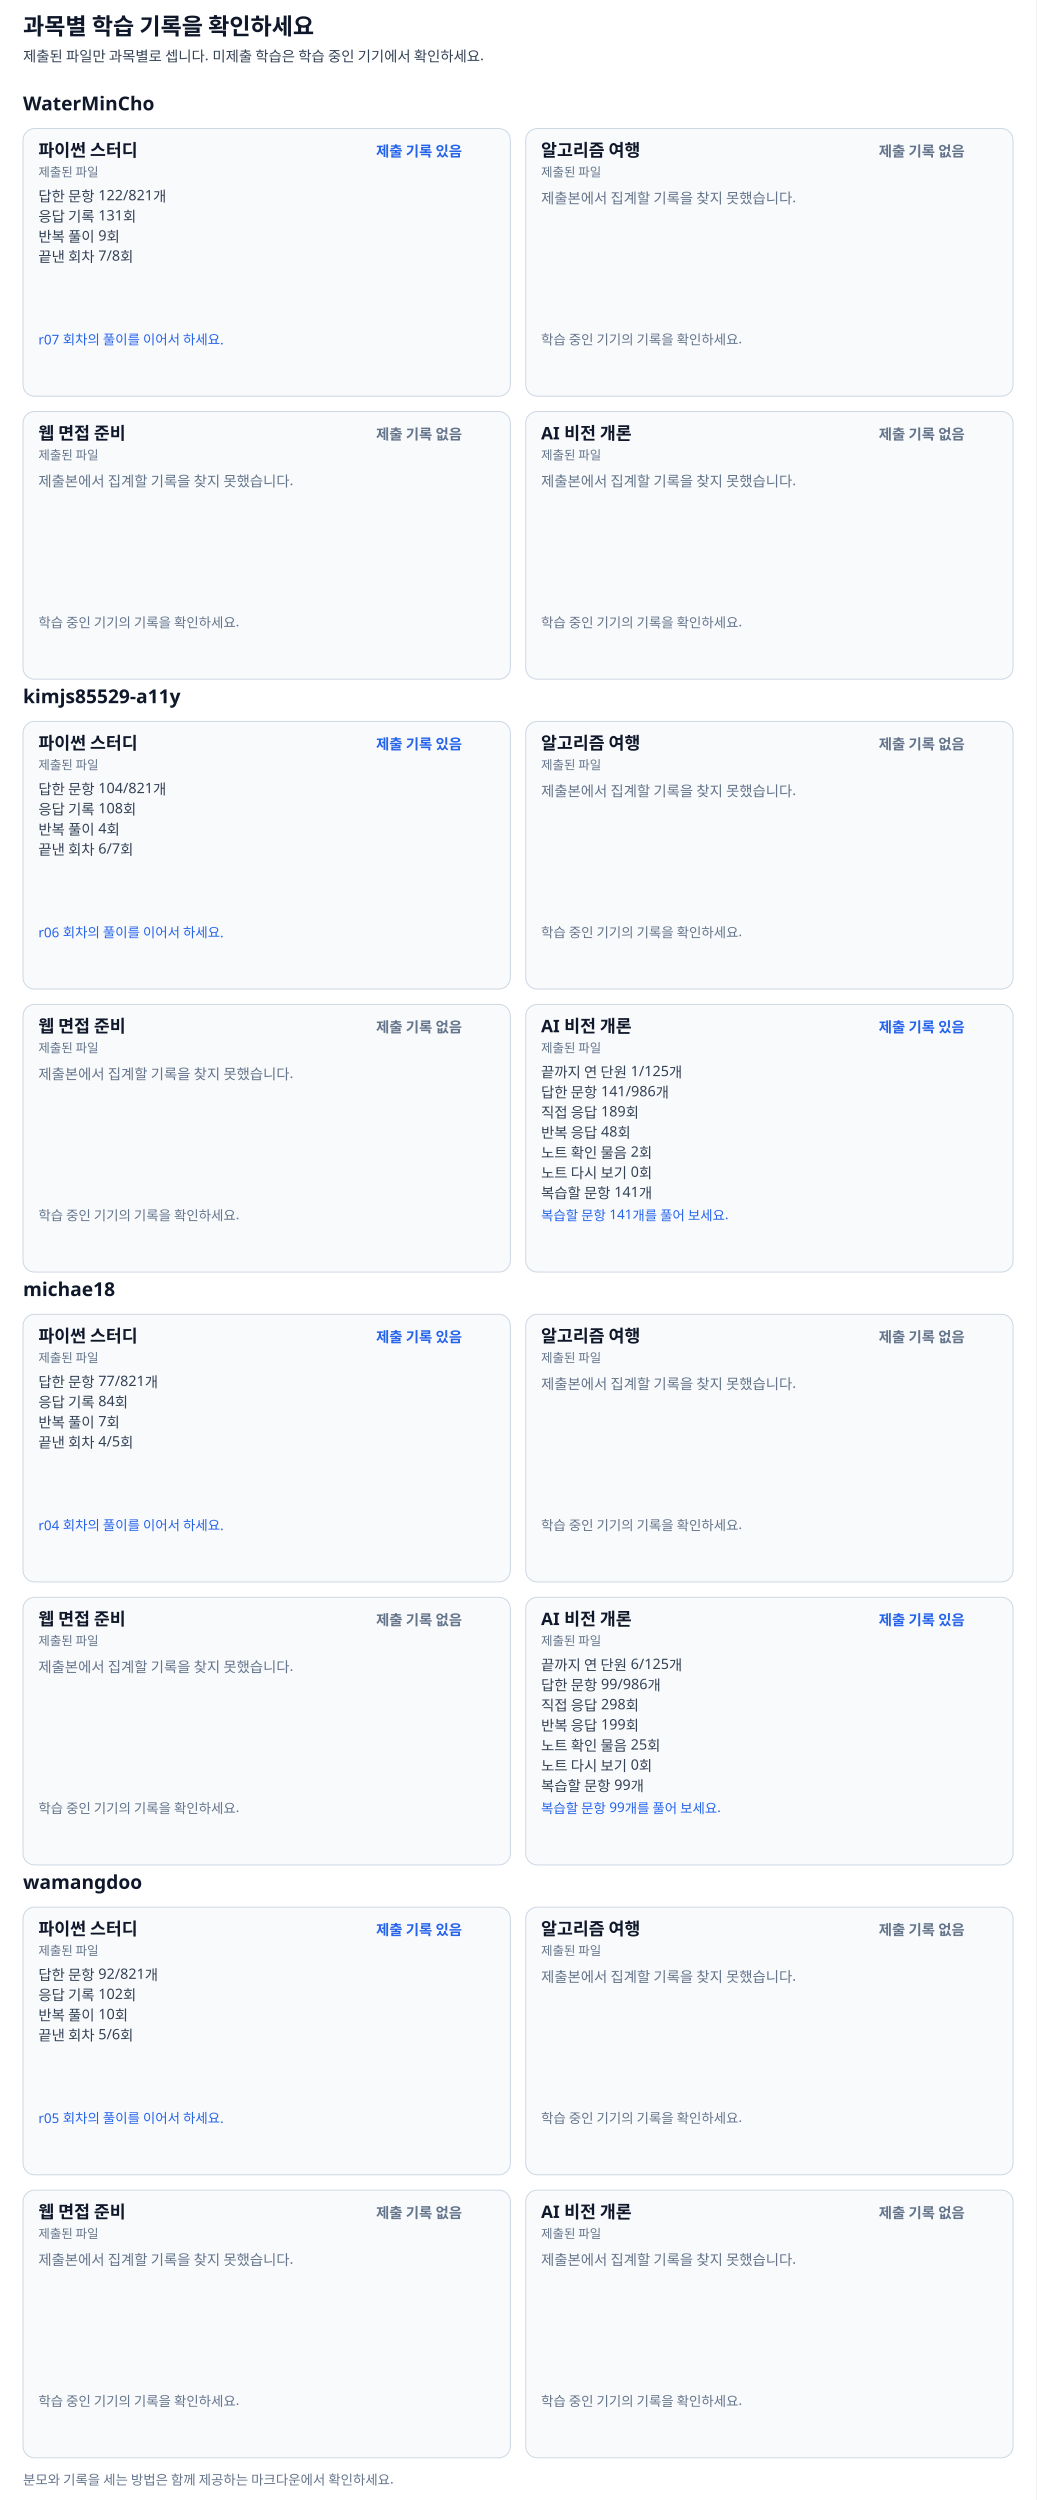
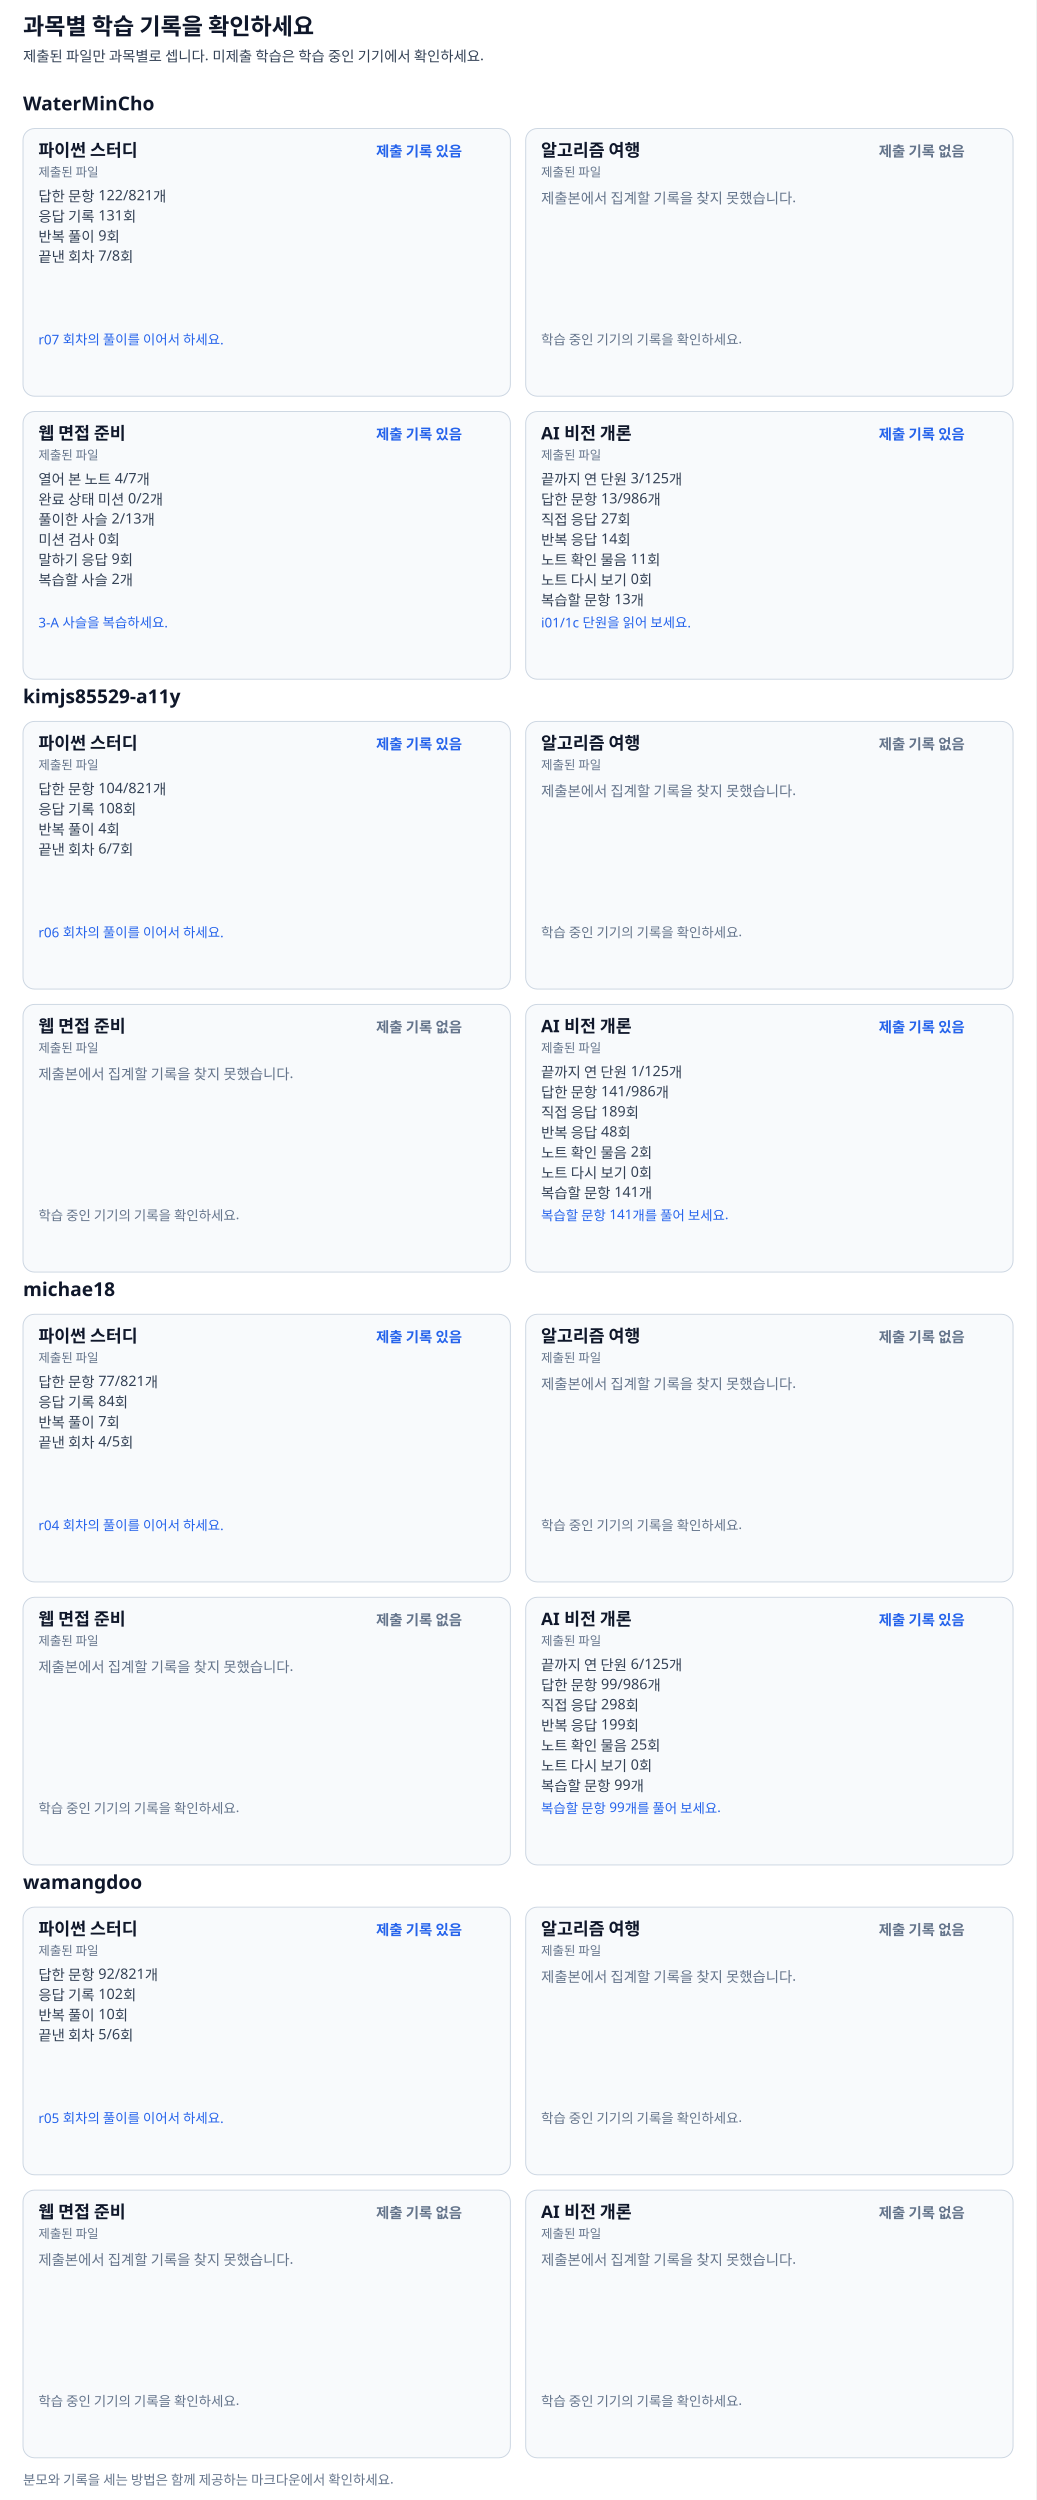
<svg xmlns="http://www.w3.org/2000/svg" width="1080" height="2606" viewBox="0 0 1080 2606" font-family="Pretendard, Apple SD Gothic Neo, Malgun Gothic, sans-serif">
  <rect width="100%" height="100%" fill="#ffffff" />
  <text x="24" y="36" font-size="24" font-weight="700" fill="#0f172a">과목별 학습 기록을 확인하세요</text>
  <text x="24" y="64" font-size="15" font-weight="400" fill="#334155">제출된 파일만 과목별로 셉니다. 미제출 학습은 학습 중인 기기에서 확인하세요.</text>
  <text x="24" y="115" font-size="20" font-weight="700" fill="#0f172a">WaterMinCho</text>
  <g data-subject="python">
    <rect x="24" y="134" width="508" height="279" rx="12" fill="#f8fafc" stroke="#cbd5e1" />
    <text x="40" y="163" font-size="18" font-weight="700" fill="#0f172a">파이썬 스터디</text>
    <text x="392" y="163" font-size="15" font-weight="600" fill="#2563eb">제출 기록 있음</text>
    <text x="40" y="184" font-size="13" font-weight="400" fill="#64748b">제출된 파일</text>
    <text x="40" y="210" font-size="15" font-weight="400" fill="#334155">답한 문항 122/821개</text>
    <text x="40" y="231" font-size="15" font-weight="400" fill="#334155">응답 기록 131회</text>
    <text x="40" y="252" font-size="15" font-weight="400" fill="#334155">반복 풀이 9회</text>
    <text x="40" y="273" font-size="15" font-weight="400" fill="#334155">끝낸 회차 7/8회</text>
    <text x="40" y="359" font-size="14" font-weight="400" fill="#2563eb">r07 회차의 풀이를 이어서 하세요.</text>
  </g>
  <g data-subject="journey">
    <rect x="548" y="134" width="508" height="279" rx="12" fill="#f8fafc" stroke="#cbd5e1" />
    <text x="564" y="163" font-size="18" font-weight="700" fill="#0f172a">알고리즘 여행</text>
    <text x="916" y="163" font-size="15" font-weight="600" fill="#64748b">제출 기록 없음</text>
    <text x="564" y="184" font-size="13" font-weight="400" fill="#64748b">제출된 파일</text>
    <text x="564" y="212" font-size="15" font-weight="400" fill="#64748b">제출본에서 집계할 기록을 찾지 못했습니다.</text>
    <text x="564" y="359" font-size="14" font-weight="400" fill="#64748b">학습 중인 기기의 기록을 확인하세요.</text>
  </g>
  <g data-subject="web">
    <rect x="24" y="429" width="508" height="279" rx="12" fill="#f8fafc" stroke="#cbd5e1" />
    <text x="40" y="458" font-size="18" font-weight="700" fill="#0f172a">웹 면접 준비</text>
-     <text x="392" y="458" font-size="15" font-weight="600" fill="#64748b">제출 기록 없음</text>
+     <text x="392" y="458" font-size="15" font-weight="600" fill="#2563eb">제출 기록 있음</text>
    <text x="40" y="479" font-size="13" font-weight="400" fill="#64748b">제출된 파일</text>
-     <text x="40" y="507" font-size="15" font-weight="400" fill="#64748b">제출본에서 집계할 기록을 찾지 못했습니다.</text>
-     <text x="40" y="654" font-size="14" font-weight="400" fill="#64748b">학습 중인 기기의 기록을 확인하세요.</text>
+     <text x="40" y="505" font-size="15" font-weight="400" fill="#334155">열어 본 노트 4/7개</text>
+     <text x="40" y="526" font-size="15" font-weight="400" fill="#334155">완료 상태 미션 0/2개</text>
+     <text x="40" y="547" font-size="15" font-weight="400" fill="#334155">풀이한 사슬 2/13개</text>
+     <text x="40" y="568" font-size="15" font-weight="400" fill="#334155">미션 검사 0회</text>
+     <text x="40" y="589" font-size="15" font-weight="400" fill="#334155">말하기 응답 9회</text>
+     <text x="40" y="610" font-size="15" font-weight="400" fill="#334155">복습할 사슬 2개</text>
+     <text x="40" y="654" font-size="14" font-weight="400" fill="#2563eb">3-A 사슬을 복습하세요.</text>
  </g>
  <g data-subject="ai">
    <rect x="548" y="429" width="508" height="279" rx="12" fill="#f8fafc" stroke="#cbd5e1" />
    <text x="564" y="458" font-size="18" font-weight="700" fill="#0f172a">AI 비전 개론</text>
-     <text x="916" y="458" font-size="15" font-weight="600" fill="#64748b">제출 기록 없음</text>
+     <text x="916" y="458" font-size="15" font-weight="600" fill="#2563eb">제출 기록 있음</text>
    <text x="564" y="479" font-size="13" font-weight="400" fill="#64748b">제출된 파일</text>
-     <text x="564" y="507" font-size="15" font-weight="400" fill="#64748b">제출본에서 집계할 기록을 찾지 못했습니다.</text>
-     <text x="564" y="654" font-size="14" font-weight="400" fill="#64748b">학습 중인 기기의 기록을 확인하세요.</text>
+     <text x="564" y="505" font-size="15" font-weight="400" fill="#334155">끝까지 연 단원 3/125개</text>
+     <text x="564" y="526" font-size="15" font-weight="400" fill="#334155">답한 문항 13/986개</text>
+     <text x="564" y="547" font-size="15" font-weight="400" fill="#334155">직접 응답 27회</text>
+     <text x="564" y="568" font-size="15" font-weight="400" fill="#334155">반복 응답 14회</text>
+     <text x="564" y="589" font-size="15" font-weight="400" fill="#334155">노트 확인 물음 11회</text>
+     <text x="564" y="610" font-size="15" font-weight="400" fill="#334155">노트 다시 보기 0회</text>
+     <text x="564" y="631" font-size="15" font-weight="400" fill="#334155">복습할 문항 13개</text>
+     <text x="564" y="654" font-size="14" font-weight="400" fill="#2563eb">i01/1c 단원을 읽어 보세요.</text>
  </g>
  <text x="24" y="733" font-size="20" font-weight="700" fill="#0f172a">kimjs85529-a11y</text>
  <g data-subject="python">
    <rect x="24" y="752" width="508" height="279" rx="12" fill="#f8fafc" stroke="#cbd5e1" />
    <text x="40" y="781" font-size="18" font-weight="700" fill="#0f172a">파이썬 스터디</text>
    <text x="392" y="781" font-size="15" font-weight="600" fill="#2563eb">제출 기록 있음</text>
    <text x="40" y="802" font-size="13" font-weight="400" fill="#64748b">제출된 파일</text>
    <text x="40" y="828" font-size="15" font-weight="400" fill="#334155">답한 문항 104/821개</text>
    <text x="40" y="849" font-size="15" font-weight="400" fill="#334155">응답 기록 108회</text>
    <text x="40" y="870" font-size="15" font-weight="400" fill="#334155">반복 풀이 4회</text>
    <text x="40" y="891" font-size="15" font-weight="400" fill="#334155">끝낸 회차 6/7회</text>
    <text x="40" y="977" font-size="14" font-weight="400" fill="#2563eb">r06 회차의 풀이를 이어서 하세요.</text>
  </g>
  <g data-subject="journey">
    <rect x="548" y="752" width="508" height="279" rx="12" fill="#f8fafc" stroke="#cbd5e1" />
    <text x="564" y="781" font-size="18" font-weight="700" fill="#0f172a">알고리즘 여행</text>
    <text x="916" y="781" font-size="15" font-weight="600" fill="#64748b">제출 기록 없음</text>
    <text x="564" y="802" font-size="13" font-weight="400" fill="#64748b">제출된 파일</text>
    <text x="564" y="830" font-size="15" font-weight="400" fill="#64748b">제출본에서 집계할 기록을 찾지 못했습니다.</text>
    <text x="564" y="977" font-size="14" font-weight="400" fill="#64748b">학습 중인 기기의 기록을 확인하세요.</text>
  </g>
  <g data-subject="web">
    <rect x="24" y="1047" width="508" height="279" rx="12" fill="#f8fafc" stroke="#cbd5e1" />
    <text x="40" y="1076" font-size="18" font-weight="700" fill="#0f172a">웹 면접 준비</text>
    <text x="392" y="1076" font-size="15" font-weight="600" fill="#64748b">제출 기록 없음</text>
    <text x="40" y="1097" font-size="13" font-weight="400" fill="#64748b">제출된 파일</text>
    <text x="40" y="1125" font-size="15" font-weight="400" fill="#64748b">제출본에서 집계할 기록을 찾지 못했습니다.</text>
    <text x="40" y="1272" font-size="14" font-weight="400" fill="#64748b">학습 중인 기기의 기록을 확인하세요.</text>
  </g>
  <g data-subject="ai">
    <rect x="548" y="1047" width="508" height="279" rx="12" fill="#f8fafc" stroke="#cbd5e1" />
    <text x="564" y="1076" font-size="18" font-weight="700" fill="#0f172a">AI 비전 개론</text>
    <text x="916" y="1076" font-size="15" font-weight="600" fill="#2563eb">제출 기록 있음</text>
    <text x="564" y="1097" font-size="13" font-weight="400" fill="#64748b">제출된 파일</text>
    <text x="564" y="1123" font-size="15" font-weight="400" fill="#334155">끝까지 연 단원 1/125개</text>
    <text x="564" y="1144" font-size="15" font-weight="400" fill="#334155">답한 문항 141/986개</text>
    <text x="564" y="1165" font-size="15" font-weight="400" fill="#334155">직접 응답 189회</text>
    <text x="564" y="1186" font-size="15" font-weight="400" fill="#334155">반복 응답 48회</text>
    <text x="564" y="1207" font-size="15" font-weight="400" fill="#334155">노트 확인 물음 2회</text>
    <text x="564" y="1228" font-size="15" font-weight="400" fill="#334155">노트 다시 보기 0회</text>
    <text x="564" y="1249" font-size="15" font-weight="400" fill="#334155">복습할 문항 141개</text>
    <text x="564" y="1272" font-size="14" font-weight="400" fill="#2563eb">복습할 문항 141개를 풀어 보세요.</text>
  </g>
  <text x="24" y="1351" font-size="20" font-weight="700" fill="#0f172a">michae18</text>
  <g data-subject="python">
    <rect x="24" y="1370" width="508" height="279" rx="12" fill="#f8fafc" stroke="#cbd5e1" />
    <text x="40" y="1399" font-size="18" font-weight="700" fill="#0f172a">파이썬 스터디</text>
    <text x="392" y="1399" font-size="15" font-weight="600" fill="#2563eb">제출 기록 있음</text>
    <text x="40" y="1420" font-size="13" font-weight="400" fill="#64748b">제출된 파일</text>
    <text x="40" y="1446" font-size="15" font-weight="400" fill="#334155">답한 문항 77/821개</text>
    <text x="40" y="1467" font-size="15" font-weight="400" fill="#334155">응답 기록 84회</text>
    <text x="40" y="1488" font-size="15" font-weight="400" fill="#334155">반복 풀이 7회</text>
    <text x="40" y="1509" font-size="15" font-weight="400" fill="#334155">끝낸 회차 4/5회</text>
    <text x="40" y="1595" font-size="14" font-weight="400" fill="#2563eb">r04 회차의 풀이를 이어서 하세요.</text>
  </g>
  <g data-subject="journey">
    <rect x="548" y="1370" width="508" height="279" rx="12" fill="#f8fafc" stroke="#cbd5e1" />
    <text x="564" y="1399" font-size="18" font-weight="700" fill="#0f172a">알고리즘 여행</text>
    <text x="916" y="1399" font-size="15" font-weight="600" fill="#64748b">제출 기록 없음</text>
    <text x="564" y="1420" font-size="13" font-weight="400" fill="#64748b">제출된 파일</text>
    <text x="564" y="1448" font-size="15" font-weight="400" fill="#64748b">제출본에서 집계할 기록을 찾지 못했습니다.</text>
    <text x="564" y="1595" font-size="14" font-weight="400" fill="#64748b">학습 중인 기기의 기록을 확인하세요.</text>
  </g>
  <g data-subject="web">
    <rect x="24" y="1665" width="508" height="279" rx="12" fill="#f8fafc" stroke="#cbd5e1" />
    <text x="40" y="1694" font-size="18" font-weight="700" fill="#0f172a">웹 면접 준비</text>
    <text x="392" y="1694" font-size="15" font-weight="600" fill="#64748b">제출 기록 없음</text>
    <text x="40" y="1715" font-size="13" font-weight="400" fill="#64748b">제출된 파일</text>
    <text x="40" y="1743" font-size="15" font-weight="400" fill="#64748b">제출본에서 집계할 기록을 찾지 못했습니다.</text>
    <text x="40" y="1890" font-size="14" font-weight="400" fill="#64748b">학습 중인 기기의 기록을 확인하세요.</text>
  </g>
  <g data-subject="ai">
    <rect x="548" y="1665" width="508" height="279" rx="12" fill="#f8fafc" stroke="#cbd5e1" />
    <text x="564" y="1694" font-size="18" font-weight="700" fill="#0f172a">AI 비전 개론</text>
    <text x="916" y="1694" font-size="15" font-weight="600" fill="#2563eb">제출 기록 있음</text>
    <text x="564" y="1715" font-size="13" font-weight="400" fill="#64748b">제출된 파일</text>
    <text x="564" y="1741" font-size="15" font-weight="400" fill="#334155">끝까지 연 단원 6/125개</text>
    <text x="564" y="1762" font-size="15" font-weight="400" fill="#334155">답한 문항 99/986개</text>
    <text x="564" y="1783" font-size="15" font-weight="400" fill="#334155">직접 응답 298회</text>
    <text x="564" y="1804" font-size="15" font-weight="400" fill="#334155">반복 응답 199회</text>
    <text x="564" y="1825" font-size="15" font-weight="400" fill="#334155">노트 확인 물음 25회</text>
    <text x="564" y="1846" font-size="15" font-weight="400" fill="#334155">노트 다시 보기 0회</text>
    <text x="564" y="1867" font-size="15" font-weight="400" fill="#334155">복습할 문항 99개</text>
    <text x="564" y="1890" font-size="14" font-weight="400" fill="#2563eb">복습할 문항 99개를 풀어 보세요.</text>
  </g>
  <text x="24" y="1969" font-size="20" font-weight="700" fill="#0f172a">wamangdoo</text>
  <g data-subject="python">
    <rect x="24" y="1988" width="508" height="279" rx="12" fill="#f8fafc" stroke="#cbd5e1" />
    <text x="40" y="2017" font-size="18" font-weight="700" fill="#0f172a">파이썬 스터디</text>
    <text x="392" y="2017" font-size="15" font-weight="600" fill="#2563eb">제출 기록 있음</text>
    <text x="40" y="2038" font-size="13" font-weight="400" fill="#64748b">제출된 파일</text>
    <text x="40" y="2064" font-size="15" font-weight="400" fill="#334155">답한 문항 92/821개</text>
    <text x="40" y="2085" font-size="15" font-weight="400" fill="#334155">응답 기록 102회</text>
    <text x="40" y="2106" font-size="15" font-weight="400" fill="#334155">반복 풀이 10회</text>
    <text x="40" y="2127" font-size="15" font-weight="400" fill="#334155">끝낸 회차 5/6회</text>
    <text x="40" y="2213" font-size="14" font-weight="400" fill="#2563eb">r05 회차의 풀이를 이어서 하세요.</text>
  </g>
  <g data-subject="journey">
    <rect x="548" y="1988" width="508" height="279" rx="12" fill="#f8fafc" stroke="#cbd5e1" />
    <text x="564" y="2017" font-size="18" font-weight="700" fill="#0f172a">알고리즘 여행</text>
    <text x="916" y="2017" font-size="15" font-weight="600" fill="#64748b">제출 기록 없음</text>
    <text x="564" y="2038" font-size="13" font-weight="400" fill="#64748b">제출된 파일</text>
    <text x="564" y="2066" font-size="15" font-weight="400" fill="#64748b">제출본에서 집계할 기록을 찾지 못했습니다.</text>
    <text x="564" y="2213" font-size="14" font-weight="400" fill="#64748b">학습 중인 기기의 기록을 확인하세요.</text>
  </g>
  <g data-subject="web">
    <rect x="24" y="2283" width="508" height="279" rx="12" fill="#f8fafc" stroke="#cbd5e1" />
    <text x="40" y="2312" font-size="18" font-weight="700" fill="#0f172a">웹 면접 준비</text>
    <text x="392" y="2312" font-size="15" font-weight="600" fill="#64748b">제출 기록 없음</text>
    <text x="40" y="2333" font-size="13" font-weight="400" fill="#64748b">제출된 파일</text>
    <text x="40" y="2361" font-size="15" font-weight="400" fill="#64748b">제출본에서 집계할 기록을 찾지 못했습니다.</text>
    <text x="40" y="2508" font-size="14" font-weight="400" fill="#64748b">학습 중인 기기의 기록을 확인하세요.</text>
  </g>
  <g data-subject="ai">
    <rect x="548" y="2283" width="508" height="279" rx="12" fill="#f8fafc" stroke="#cbd5e1" />
    <text x="564" y="2312" font-size="18" font-weight="700" fill="#0f172a">AI 비전 개론</text>
    <text x="916" y="2312" font-size="15" font-weight="600" fill="#64748b">제출 기록 없음</text>
    <text x="564" y="2333" font-size="13" font-weight="400" fill="#64748b">제출된 파일</text>
    <text x="564" y="2361" font-size="15" font-weight="400" fill="#64748b">제출본에서 집계할 기록을 찾지 못했습니다.</text>
    <text x="564" y="2508" font-size="14" font-weight="400" fill="#64748b">학습 중인 기기의 기록을 확인하세요.</text>
  </g>
  <text x="24" y="2590" font-size="14" font-weight="400" fill="#64748b">분모와 기록을 세는 방법은 함께 제공하는 마크다운에서 확인하세요.</text>
</svg>
